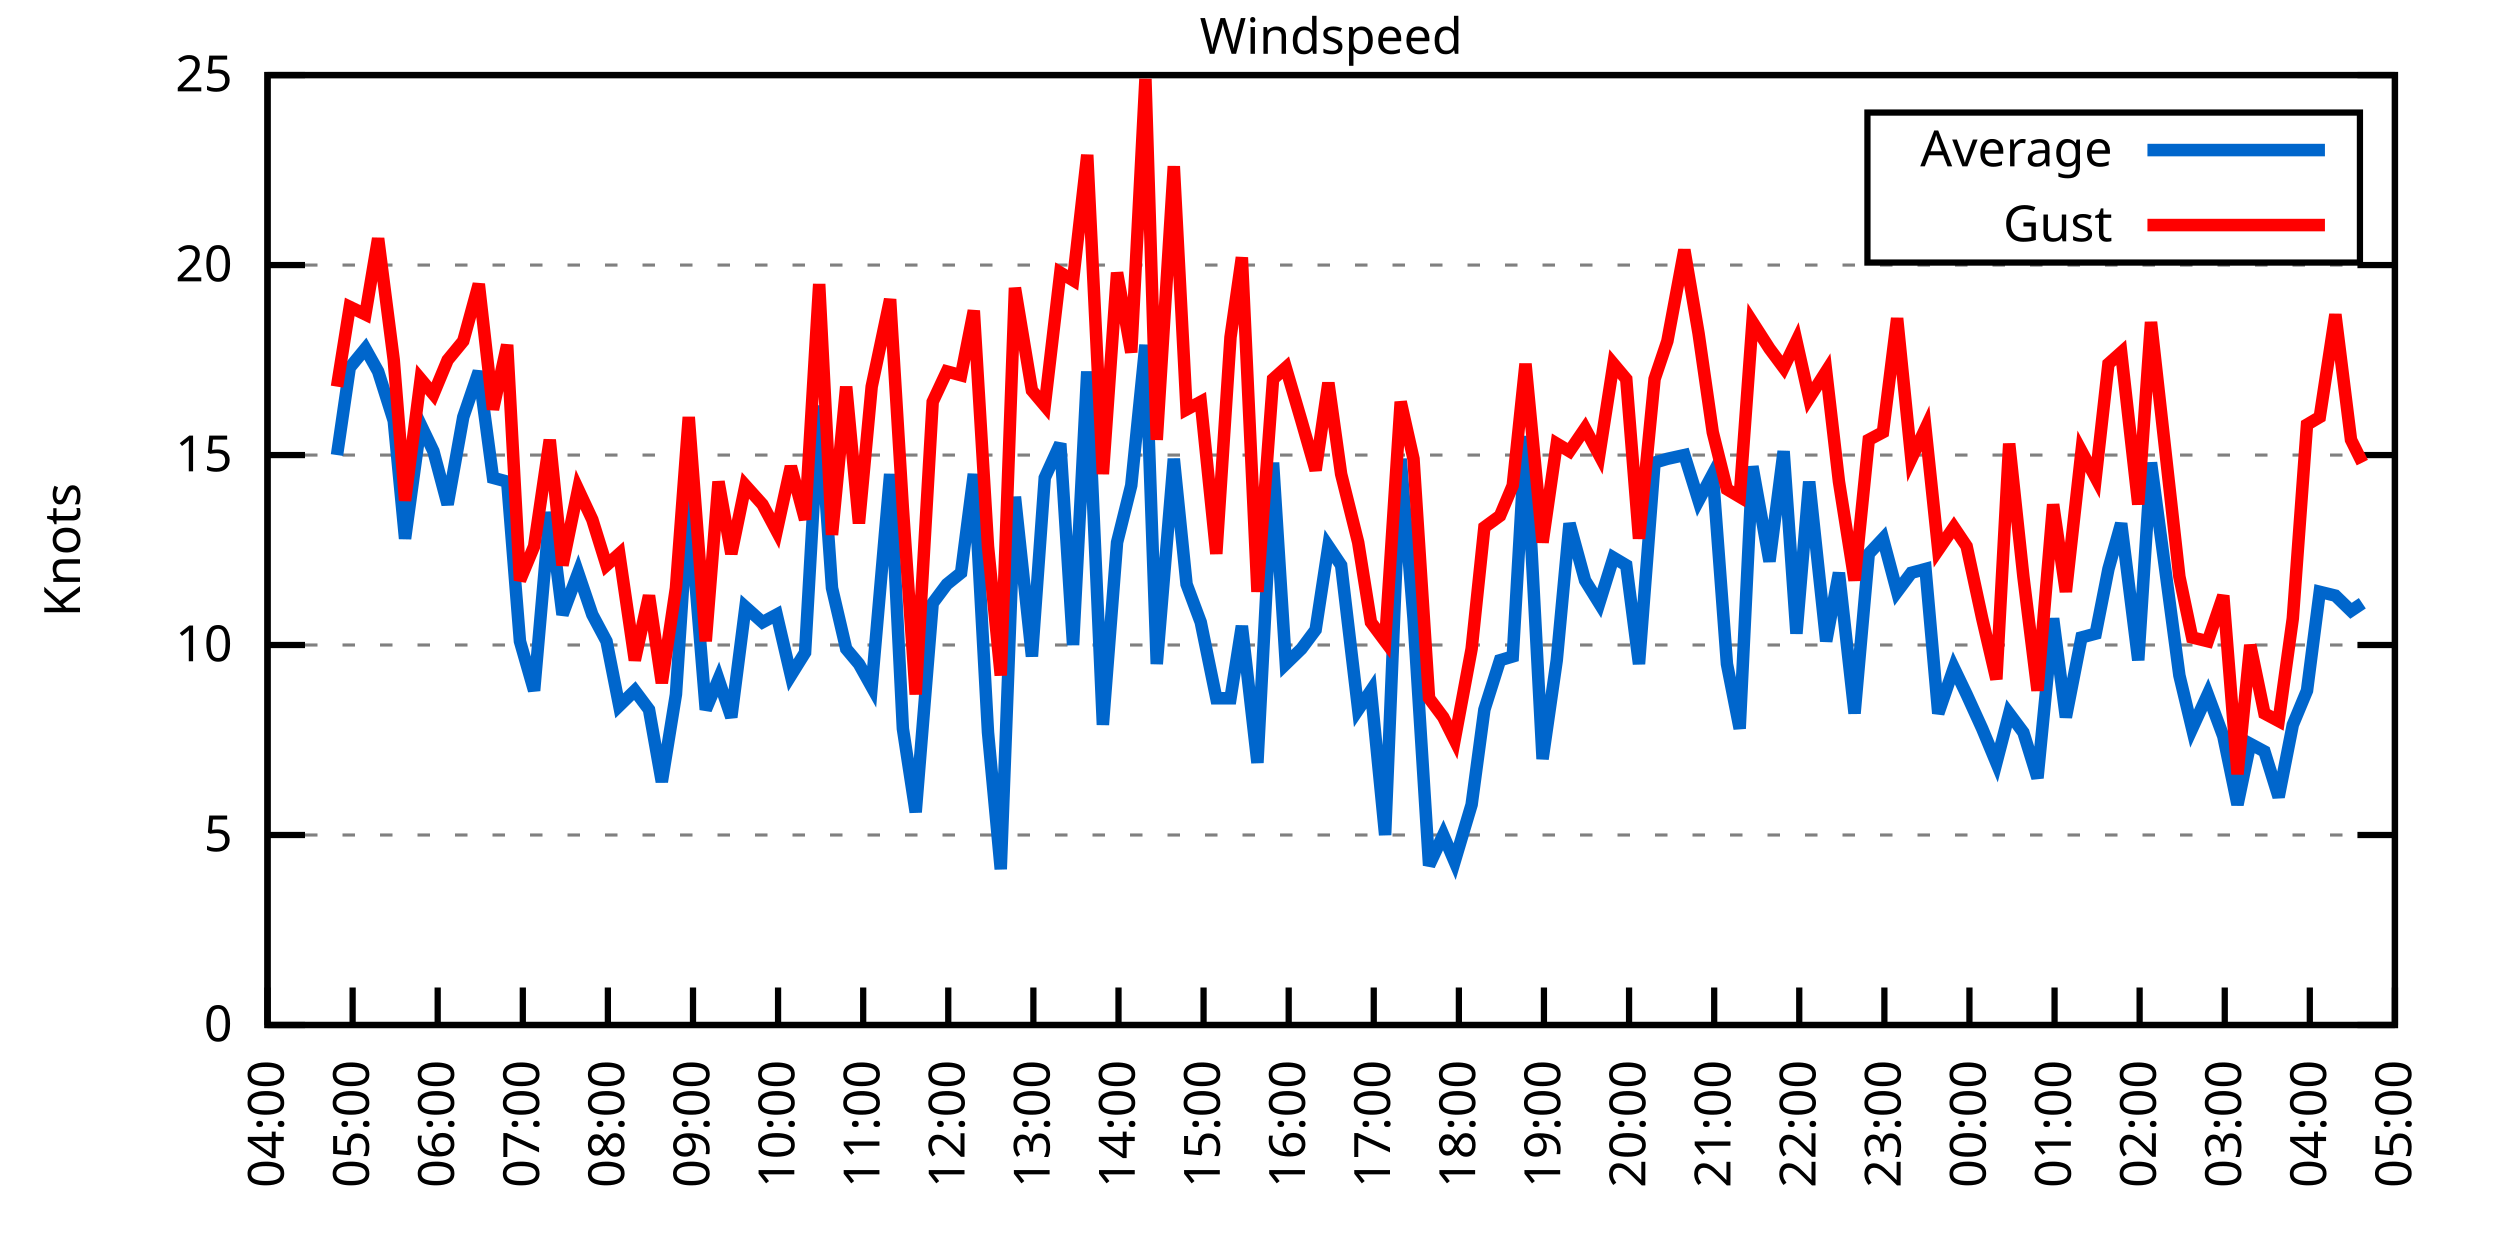
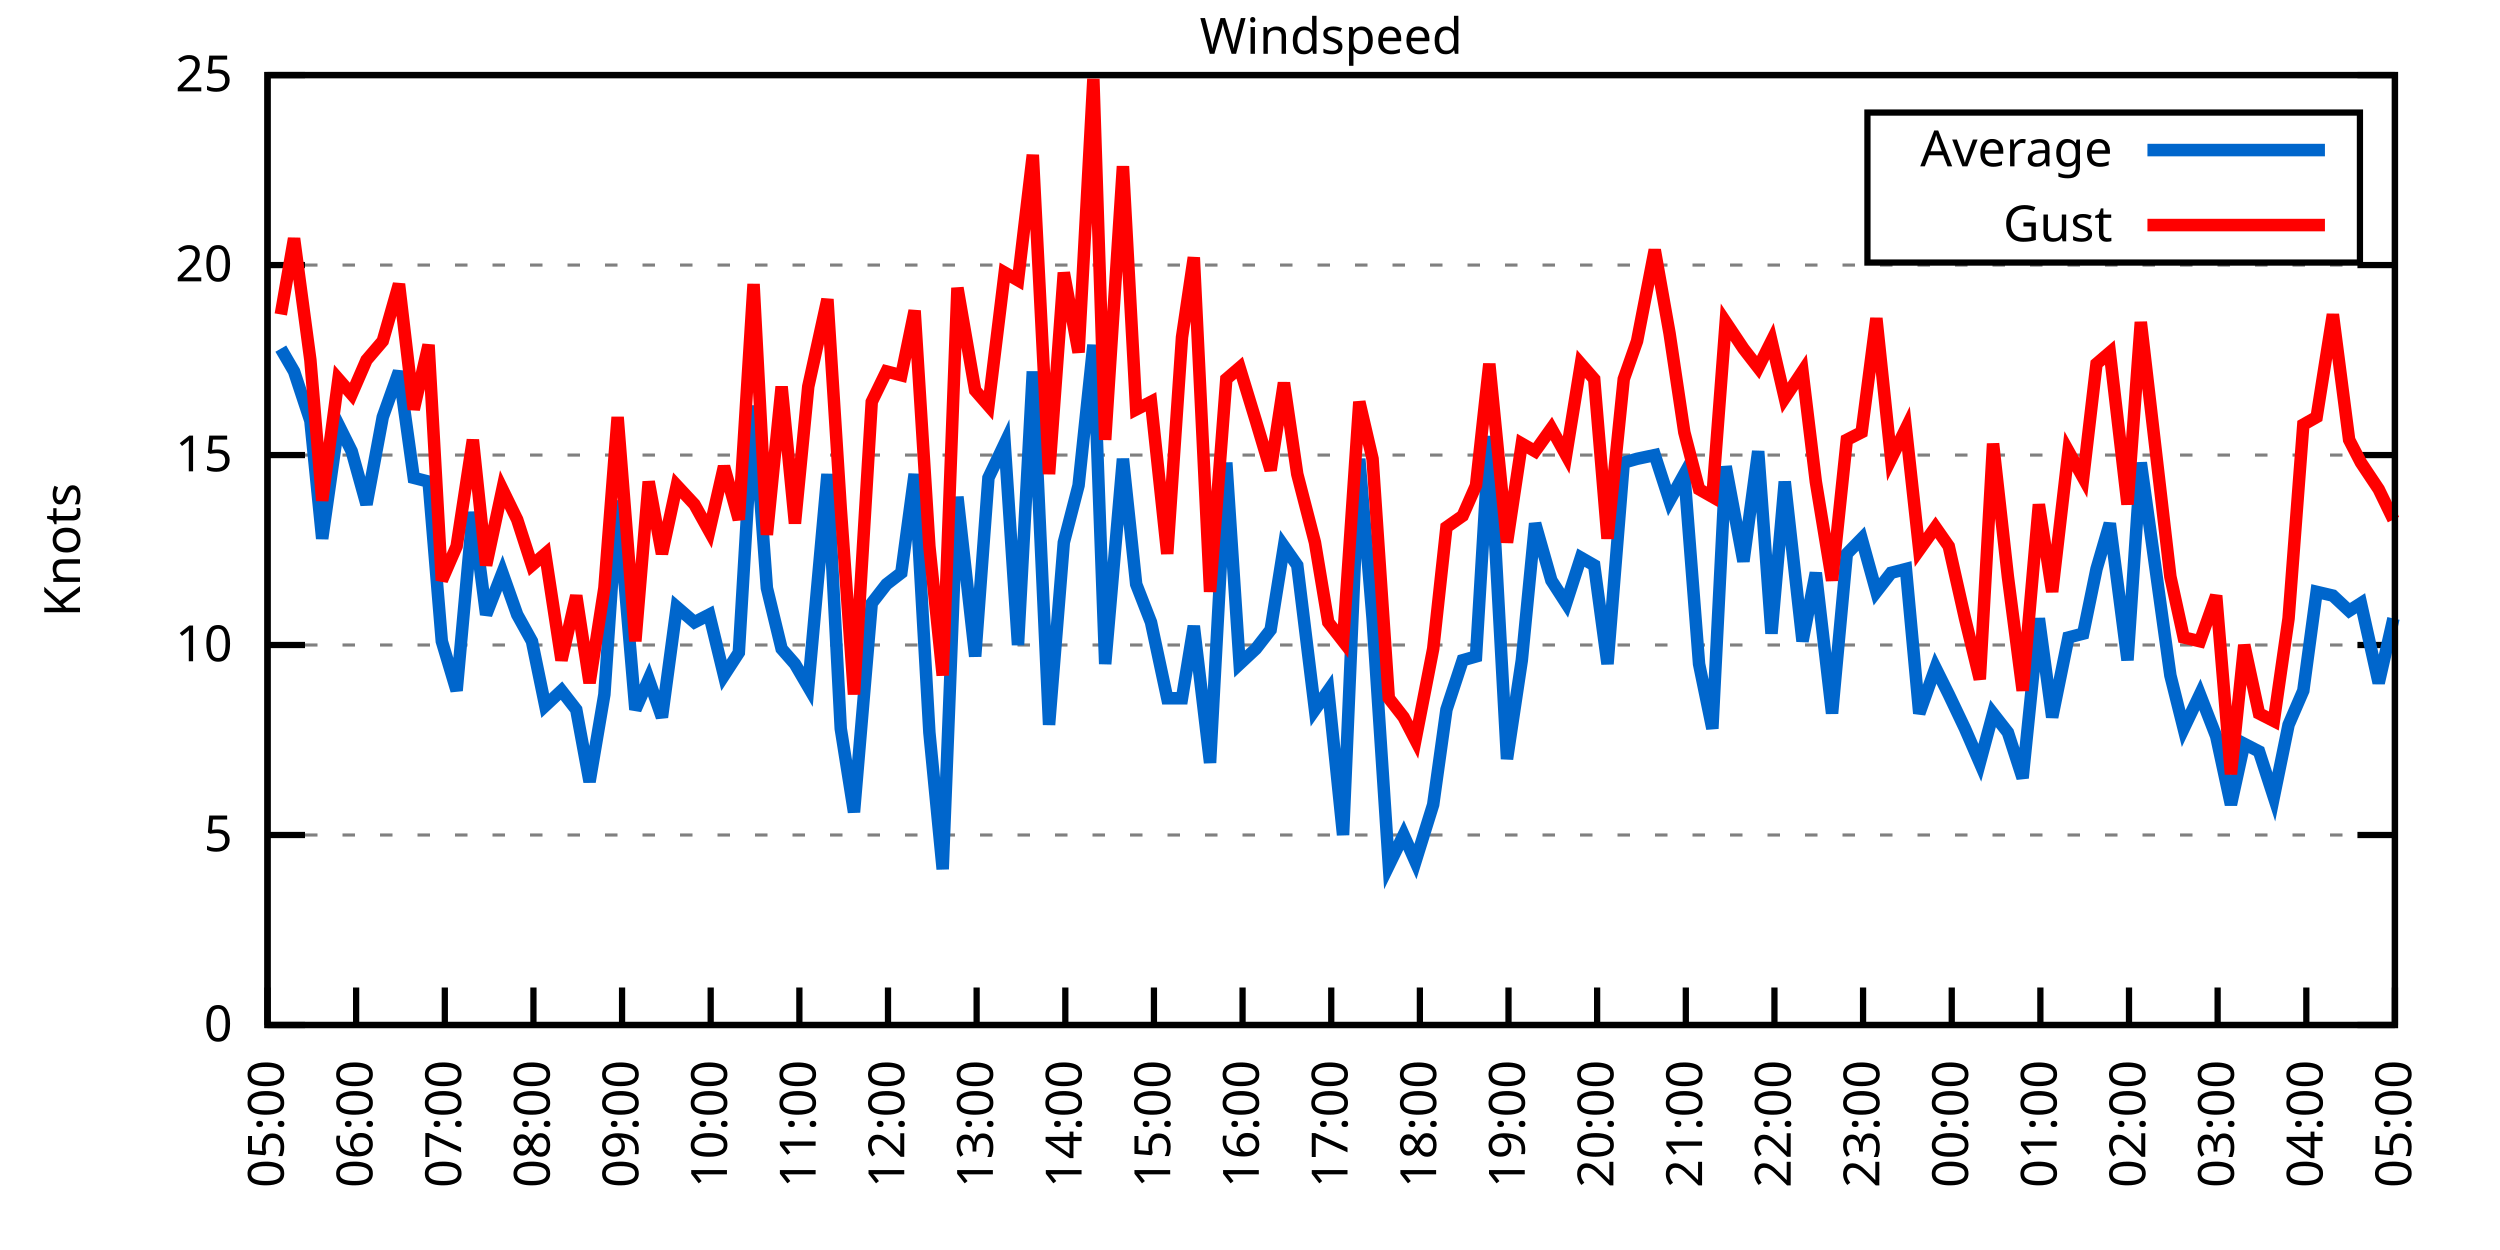
<svg xmlns="http://www.w3.org/2000/svg" xmlns:xlink="http://www.w3.org/1999/xlink" width="400" height="200" viewBox="0 0 400 200">
  <g id="gnuplot_canvas">
    <rect x="0" y="0" width="400" height="200" fill="none" />
    <defs>
      <circle id="gpDot" r="0.5" stroke-width="0.5" stroke="currentColor" />
      <path id="gpPt0" stroke-width="0.333" stroke="currentColor" d="M-1,0 h2 M0,-1 v2" />
      <path id="gpPt1" stroke-width="0.333" stroke="currentColor" d="M-1,-1 L1,1 M1,-1 L-1,1" />
      <path id="gpPt2" stroke-width="0.333" stroke="currentColor" d="M-1,0 L1,0 M0,-1 L0,1 M-1,-1 L1,1 M-1,1 L1,-1" />
      <rect id="gpPt3" stroke-width="0.333" stroke="currentColor" x="-1" y="-1" width="2" height="2" />
      <rect id="gpPt4" stroke-width="0.333" stroke="currentColor" fill="currentColor" x="-1" y="-1" width="2" height="2" />
      <circle id="gpPt5" stroke-width="0.333" stroke="currentColor" cx="0" cy="0" r="1" />
      <use xlink:href="#gpPt5" id="gpPt6" fill="currentColor" stroke="none" />
      <path id="gpPt7" stroke-width="0.333" stroke="currentColor" d="M0,-1.33 L-1.33,0.67 L1.33,0.67 z" />
      <use xlink:href="#gpPt7" id="gpPt8" fill="currentColor" stroke="none" />
      <use xlink:href="#gpPt7" id="gpPt9" stroke="currentColor" transform="rotate(180)" />
      <use xlink:href="#gpPt9" id="gpPt10" fill="currentColor" stroke="none" />
      <use xlink:href="#gpPt3" id="gpPt11" stroke="currentColor" transform="rotate(45)" />
      <use xlink:href="#gpPt11" id="gpPt12" fill="currentColor" stroke="none" />
      <path id="gpPt13" stroke-width="0.333" stroke="currentColor" d="M0,1.330 L1.265,0.411 L0.782,-1.067 L-0.782,-1.076 L-1.265,0.411 z" />
      <use xlink:href="#gpPt13" id="gpPt14" fill="currentColor" stroke="none" />
      <filter id="textbox" filterUnits="objectBoundingBox" x="0" y="0" height="1" width="1">
        <feFlood flood-color="white" flood-opacity="1" result="bgnd" />
        <feComposite in="SourceGraphic" in2="bgnd" operator="atop" />
      </filter>
      <filter id="greybox" filterUnits="objectBoundingBox" x="0" y="0" height="1" width="1">
        <feFlood flood-color="lightgrey" flood-opacity="1" result="grey" />
        <feComposite in="SourceGraphic" in2="grey" operator="atop" />
      </filter>
    </defs>
    <g fill="none" color="white" stroke="currentColor" stroke-width="1.00" stroke-linecap="butt" stroke-linejoin="miter">
</g>
    <g fill="none" color="black" stroke="currentColor" stroke-width="1.00" stroke-linecap="butt" stroke-linejoin="miter">
      <g stroke="none" shape-rendering="crispEdges">
        <polygon fill="rgb(255, 255, 255)" points="42.80,164.00 383.18,164.00 383.18,12.02 42.80,12.02 " />
      </g>
    </g>
    <g fill="none" color="black" stroke="currentColor" stroke-width="1.00" stroke-linecap="butt" stroke-linejoin="miter">
</g>
    <g fill="none" color="black" stroke="black" stroke-width="0.50" stroke-linecap="butt" stroke-linejoin="miter">
</g>
    <g fill="none" color="gray" stroke="currentColor" stroke-width="0.50" stroke-linecap="butt" stroke-linejoin="miter">
      <path stroke="gray" stroke-dasharray="2,4" class="gridline" d="M42.80,164.00 L383.19,164.00  " />
    </g>
    <g fill="none" color="gray" stroke="gray" stroke-width="1.00" stroke-linecap="butt" stroke-linejoin="miter">
</g>
    <g fill="none" color="black" stroke="currentColor" stroke-width="1.00" stroke-linecap="butt" stroke-linejoin="miter">
      <path stroke="black" d="M42.80,164.00 L48.80,164.00 M383.19,164.00 L377.19,164.00  " />
      <g transform="translate(37.20,166.60)" stroke="none" fill="black" font-family="Sans" font-size="8.00" text-anchor="end">
        <text>
          <tspan font-family="Sans"> 0</tspan>
        </text>
      </g>
    </g>
    <g fill="none" color="black" stroke="currentColor" stroke-width="1.00" stroke-linecap="butt" stroke-linejoin="miter">
</g>
    <g fill="none" color="black" stroke="black" stroke-width="0.50" stroke-linecap="butt" stroke-linejoin="miter">
</g>
    <g fill="none" color="gray" stroke="currentColor" stroke-width="0.50" stroke-linecap="butt" stroke-linejoin="miter">
      <path stroke="gray" stroke-dasharray="2,4" class="gridline" d="M42.80,133.60 L383.19,133.60  " />
    </g>
    <g fill="none" color="gray" stroke="gray" stroke-width="1.00" stroke-linecap="butt" stroke-linejoin="miter">
</g>
    <g fill="none" color="black" stroke="currentColor" stroke-width="1.00" stroke-linecap="butt" stroke-linejoin="miter">
      <path stroke="black" d="M42.80,133.60 L48.80,133.60 M383.19,133.60 L377.19,133.60  " />
      <g transform="translate(37.20,136.20)" stroke="none" fill="black" font-family="Sans" font-size="8.00" text-anchor="end">
        <text>
          <tspan font-family="Sans"> 5</tspan>
        </text>
      </g>
    </g>
    <g fill="none" color="black" stroke="currentColor" stroke-width="1.00" stroke-linecap="butt" stroke-linejoin="miter">
</g>
    <g fill="none" color="black" stroke="black" stroke-width="0.50" stroke-linecap="butt" stroke-linejoin="miter">
</g>
    <g fill="none" color="gray" stroke="currentColor" stroke-width="0.50" stroke-linecap="butt" stroke-linejoin="miter">
      <path stroke="gray" stroke-dasharray="2,4" class="gridline" d="M42.80,103.20 L383.19,103.20  " />
    </g>
    <g fill="none" color="gray" stroke="gray" stroke-width="1.00" stroke-linecap="butt" stroke-linejoin="miter">
</g>
    <g fill="none" color="black" stroke="currentColor" stroke-width="1.00" stroke-linecap="butt" stroke-linejoin="miter">
      <path stroke="black" d="M42.80,103.20 L48.80,103.20 M383.19,103.20 L377.19,103.20  " />
      <g transform="translate(37.20,105.80)" stroke="none" fill="black" font-family="Sans" font-size="8.00" text-anchor="end">
        <text>
          <tspan font-family="Sans"> 10</tspan>
        </text>
      </g>
    </g>
    <g fill="none" color="black" stroke="currentColor" stroke-width="1.00" stroke-linecap="butt" stroke-linejoin="miter">
</g>
    <g fill="none" color="black" stroke="black" stroke-width="0.50" stroke-linecap="butt" stroke-linejoin="miter">
</g>
    <g fill="none" color="gray" stroke="currentColor" stroke-width="0.50" stroke-linecap="butt" stroke-linejoin="miter">
      <path stroke="gray" stroke-dasharray="2,4" class="gridline" d="M42.80,72.81 L383.19,72.81  " />
    </g>
    <g fill="none" color="gray" stroke="gray" stroke-width="1.00" stroke-linecap="butt" stroke-linejoin="miter">
</g>
    <g fill="none" color="black" stroke="currentColor" stroke-width="1.00" stroke-linecap="butt" stroke-linejoin="miter">
      <path stroke="black" d="M42.80,72.81 L48.80,72.81 M383.19,72.81 L377.19,72.81  " />
      <g transform="translate(37.20,75.41)" stroke="none" fill="black" font-family="Sans" font-size="8.00" text-anchor="end">
        <text>
          <tspan font-family="Sans"> 15</tspan>
        </text>
      </g>
    </g>
    <g fill="none" color="black" stroke="currentColor" stroke-width="1.00" stroke-linecap="butt" stroke-linejoin="miter">
</g>
    <g fill="none" color="black" stroke="black" stroke-width="0.50" stroke-linecap="butt" stroke-linejoin="miter">
</g>
    <g fill="none" color="gray" stroke="currentColor" stroke-width="0.50" stroke-linecap="butt" stroke-linejoin="miter">
      <path stroke="gray" stroke-dasharray="2,4" class="gridline" d="M42.80,42.41 L383.19,42.41  " />
    </g>
    <g fill="none" color="gray" stroke="gray" stroke-width="1.00" stroke-linecap="butt" stroke-linejoin="miter">
</g>
    <g fill="none" color="black" stroke="currentColor" stroke-width="1.00" stroke-linecap="butt" stroke-linejoin="miter">
      <path stroke="black" d="M42.80,42.41 L48.80,42.41 M383.19,42.41 L377.19,42.41  " />
      <g transform="translate(37.20,45.01)" stroke="none" fill="black" font-family="Sans" font-size="8.00" text-anchor="end">
        <text>
          <tspan font-family="Sans"> 20</tspan>
        </text>
      </g>
    </g>
    <g fill="none" color="black" stroke="currentColor" stroke-width="1.00" stroke-linecap="butt" stroke-linejoin="miter">
</g>
    <g fill="none" color="black" stroke="black" stroke-width="0.50" stroke-linecap="butt" stroke-linejoin="miter">
</g>
    <g fill="none" color="gray" stroke="currentColor" stroke-width="0.50" stroke-linecap="butt" stroke-linejoin="miter">
      <path stroke="gray" stroke-dasharray="2,4" class="gridline" d="M42.80,12.01 L383.19,12.01  " />
    </g>
    <g fill="none" color="gray" stroke="gray" stroke-width="1.00" stroke-linecap="butt" stroke-linejoin="miter">
</g>
    <g fill="none" color="black" stroke="currentColor" stroke-width="1.00" stroke-linecap="butt" stroke-linejoin="miter">
      <path stroke="black" d="M42.80,12.01 L48.80,12.01 M383.19,12.01 L377.19,12.01  " />
      <g transform="translate(37.20,14.61)" stroke="none" fill="black" font-family="Sans" font-size="8.00" text-anchor="end">
        <text>
          <tspan font-family="Sans"> 25</tspan>
        </text>
      </g>
    </g>
    <g fill="none" color="black" stroke="currentColor" stroke-width="1.00" stroke-linecap="butt" stroke-linejoin="miter">
      <path stroke="black" d="M42.80,164.00 L42.80,158.00  " />
      <g transform="translate(45.40,169.60) rotate(270.00)" stroke="none" fill="black" font-family="Sans" font-size="8.00" text-anchor="end">
        <text>
-           <tspan font-family="Sans">04:00</tspan>
-         </text>
-       </g>
-     </g>
-     <g fill="none" color="black" stroke="currentColor" stroke-width="1.00" stroke-linecap="butt" stroke-linejoin="miter">
-       <path stroke="black" d="M56.42,164.00 L56.42,158.00  " />
-       <g transform="translate(59.02,169.60) rotate(270.00)" stroke="none" fill="black" font-family="Sans" font-size="8.00" text-anchor="end">
-         <text>
          <tspan font-family="Sans">05:00</tspan>
        </text>
      </g>
    </g>
    <g fill="none" color="black" stroke="currentColor" stroke-width="1.00" stroke-linecap="butt" stroke-linejoin="miter">
-       <path stroke="black" d="M70.03,164.00 L70.03,158.00  " />
-       <g transform="translate(72.63,169.60) rotate(270.00)" stroke="none" fill="black" font-family="Sans" font-size="8.00" text-anchor="end">
+       <path stroke="black" d="M56.98,164.00 L56.98,158.00  " />
+       <g transform="translate(59.58,169.60) rotate(270.00)" stroke="none" fill="black" font-family="Sans" font-size="8.00" text-anchor="end">
        <text>
          <tspan font-family="Sans">06:00</tspan>
        </text>
      </g>
    </g>
    <g fill="none" color="black" stroke="currentColor" stroke-width="1.00" stroke-linecap="butt" stroke-linejoin="miter">
-       <path stroke="black" d="M83.65,164.00 L83.65,158.00  " />
-       <g transform="translate(86.25,169.60) rotate(270.00)" stroke="none" fill="black" font-family="Sans" font-size="8.00" text-anchor="end">
+       <path stroke="black" d="M71.17,164.00 L71.17,158.00  " />
+       <g transform="translate(73.77,169.60) rotate(270.00)" stroke="none" fill="black" font-family="Sans" font-size="8.00" text-anchor="end">
        <text>
          <tspan font-family="Sans">07:00</tspan>
        </text>
      </g>
    </g>
    <g fill="none" color="black" stroke="currentColor" stroke-width="1.00" stroke-linecap="butt" stroke-linejoin="miter">
-       <path stroke="black" d="M97.26,164.00 L97.26,158.00  " />
-       <g transform="translate(99.86,169.60) rotate(270.00)" stroke="none" fill="black" font-family="Sans" font-size="8.00" text-anchor="end">
+       <path stroke="black" d="M85.35,164.00 L85.35,158.00  " />
+       <g transform="translate(87.95,169.60) rotate(270.00)" stroke="none" fill="black" font-family="Sans" font-size="8.00" text-anchor="end">
        <text>
          <tspan font-family="Sans">08:00</tspan>
        </text>
      </g>
    </g>
    <g fill="none" color="black" stroke="currentColor" stroke-width="1.00" stroke-linecap="butt" stroke-linejoin="miter">
-       <path stroke="black" d="M110.88,164.00 L110.88,158.00  " />
-       <g transform="translate(113.48,169.60) rotate(270.00)" stroke="none" fill="black" font-family="Sans" font-size="8.00" text-anchor="end">
+       <path stroke="black" d="M99.53,164.00 L99.53,158.00  " />
+       <g transform="translate(102.13,169.60) rotate(270.00)" stroke="none" fill="black" font-family="Sans" font-size="8.00" text-anchor="end">
        <text>
          <tspan font-family="Sans">09:00</tspan>
        </text>
      </g>
    </g>
    <g fill="none" color="black" stroke="currentColor" stroke-width="1.00" stroke-linecap="butt" stroke-linejoin="miter">
-       <path stroke="black" d="M124.49,164.00 L124.49,158.00  " />
-       <g transform="translate(127.09,169.60) rotate(270.00)" stroke="none" fill="black" font-family="Sans" font-size="8.00" text-anchor="end">
+       <path stroke="black" d="M113.71,164.00 L113.71,158.00  " />
+       <g transform="translate(116.31,169.60) rotate(270.00)" stroke="none" fill="black" font-family="Sans" font-size="8.00" text-anchor="end">
        <text>
          <tspan font-family="Sans">10:00</tspan>
        </text>
      </g>
    </g>
    <g fill="none" color="black" stroke="currentColor" stroke-width="1.00" stroke-linecap="butt" stroke-linejoin="miter">
-       <path stroke="black" d="M138.11,164.00 L138.11,158.00  " />
-       <g transform="translate(140.71,169.60) rotate(270.00)" stroke="none" fill="black" font-family="Sans" font-size="8.00" text-anchor="end">
+       <path stroke="black" d="M127.90,164.00 L127.90,158.00  " />
+       <g transform="translate(130.50,169.60) rotate(270.00)" stroke="none" fill="black" font-family="Sans" font-size="8.00" text-anchor="end">
        <text>
          <tspan font-family="Sans">11:00</tspan>
        </text>
      </g>
    </g>
    <g fill="none" color="black" stroke="currentColor" stroke-width="1.00" stroke-linecap="butt" stroke-linejoin="miter">
-       <path stroke="black" d="M151.72,164.00 L151.72,158.00  " />
-       <g transform="translate(154.32,169.60) rotate(270.00)" stroke="none" fill="black" font-family="Sans" font-size="8.00" text-anchor="end">
+       <path stroke="black" d="M142.08,164.00 L142.08,158.00  " />
+       <g transform="translate(144.68,169.60) rotate(270.00)" stroke="none" fill="black" font-family="Sans" font-size="8.00" text-anchor="end">
        <text>
          <tspan font-family="Sans">12:00</tspan>
        </text>
      </g>
    </g>
    <g fill="none" color="black" stroke="currentColor" stroke-width="1.00" stroke-linecap="butt" stroke-linejoin="miter">
-       <path stroke="black" d="M165.34,164.00 L165.34,158.00  " />
-       <g transform="translate(167.94,169.60) rotate(270.00)" stroke="none" fill="black" font-family="Sans" font-size="8.00" text-anchor="end">
+       <path stroke="black" d="M156.26,164.00 L156.26,158.00  " />
+       <g transform="translate(158.86,169.60) rotate(270.00)" stroke="none" fill="black" font-family="Sans" font-size="8.00" text-anchor="end">
        <text>
          <tspan font-family="Sans">13:00</tspan>
        </text>
      </g>
    </g>
    <g fill="none" color="black" stroke="currentColor" stroke-width="1.00" stroke-linecap="butt" stroke-linejoin="miter">
-       <path stroke="black" d="M178.96,164.00 L178.96,158.00  " />
-       <g transform="translate(181.56,169.60) rotate(270.00)" stroke="none" fill="black" font-family="Sans" font-size="8.00" text-anchor="end">
+       <path stroke="black" d="M170.45,164.00 L170.45,158.00  " />
+       <g transform="translate(173.05,169.60) rotate(270.00)" stroke="none" fill="black" font-family="Sans" font-size="8.00" text-anchor="end">
        <text>
          <tspan font-family="Sans">14:00</tspan>
        </text>
      </g>
    </g>
    <g fill="none" color="black" stroke="currentColor" stroke-width="1.00" stroke-linecap="butt" stroke-linejoin="miter">
-       <path stroke="black" d="M192.57,164.00 L192.57,158.00  " />
-       <g transform="translate(195.17,169.60) rotate(270.00)" stroke="none" fill="black" font-family="Sans" font-size="8.00" text-anchor="end">
+       <path stroke="black" d="M184.63,164.00 L184.63,158.00  " />
+       <g transform="translate(187.23,169.60) rotate(270.00)" stroke="none" fill="black" font-family="Sans" font-size="8.00" text-anchor="end">
        <text>
          <tspan font-family="Sans">15:00</tspan>
        </text>
      </g>
    </g>
    <g fill="none" color="black" stroke="currentColor" stroke-width="1.00" stroke-linecap="butt" stroke-linejoin="miter">
-       <path stroke="black" d="M206.19,164.00 L206.19,158.00  " />
-       <g transform="translate(208.79,169.60) rotate(270.00)" stroke="none" fill="black" font-family="Sans" font-size="8.00" text-anchor="end">
+       <path stroke="black" d="M198.81,164.00 L198.81,158.00  " />
+       <g transform="translate(201.41,169.60) rotate(270.00)" stroke="none" fill="black" font-family="Sans" font-size="8.00" text-anchor="end">
        <text>
          <tspan font-family="Sans">16:00</tspan>
        </text>
      </g>
    </g>
    <g fill="none" color="black" stroke="currentColor" stroke-width="1.00" stroke-linecap="butt" stroke-linejoin="miter">
-       <path stroke="black" d="M219.80,164.00 L219.80,158.00  " />
-       <g transform="translate(222.40,169.60) rotate(270.00)" stroke="none" fill="black" font-family="Sans" font-size="8.00" text-anchor="end">
+       <path stroke="black" d="M213.00,164.00 L213.00,158.00  " />
+       <g transform="translate(215.60,169.60) rotate(270.00)" stroke="none" fill="black" font-family="Sans" font-size="8.00" text-anchor="end">
        <text>
          <tspan font-family="Sans">17:00</tspan>
        </text>
      </g>
    </g>
    <g fill="none" color="black" stroke="currentColor" stroke-width="1.00" stroke-linecap="butt" stroke-linejoin="miter">
-       <path stroke="black" d="M233.42,164.00 L233.42,158.00  " />
-       <g transform="translate(236.02,169.60) rotate(270.00)" stroke="none" fill="black" font-family="Sans" font-size="8.00" text-anchor="end">
+       <path stroke="black" d="M227.18,164.00 L227.18,158.00  " />
+       <g transform="translate(229.78,169.60) rotate(270.00)" stroke="none" fill="black" font-family="Sans" font-size="8.00" text-anchor="end">
        <text>
          <tspan font-family="Sans">18:00</tspan>
        </text>
      </g>
    </g>
    <g fill="none" color="black" stroke="currentColor" stroke-width="1.00" stroke-linecap="butt" stroke-linejoin="miter">
-       <path stroke="black" d="M247.03,164.00 L247.03,158.00  " />
-       <g transform="translate(249.63,169.60) rotate(270.00)" stroke="none" fill="black" font-family="Sans" font-size="8.00" text-anchor="end">
+       <path stroke="black" d="M241.36,164.00 L241.36,158.00  " />
+       <g transform="translate(243.96,169.60) rotate(270.00)" stroke="none" fill="black" font-family="Sans" font-size="8.00" text-anchor="end">
        <text>
          <tspan font-family="Sans">19:00</tspan>
        </text>
      </g>
    </g>
    <g fill="none" color="black" stroke="currentColor" stroke-width="1.00" stroke-linecap="butt" stroke-linejoin="miter">
-       <path stroke="black" d="M260.65,164.00 L260.65,158.00  " />
-       <g transform="translate(263.25,169.60) rotate(270.00)" stroke="none" fill="black" font-family="Sans" font-size="8.00" text-anchor="end">
+       <path stroke="black" d="M255.54,164.00 L255.54,158.00  " />
+       <g transform="translate(258.14,169.60) rotate(270.00)" stroke="none" fill="black" font-family="Sans" font-size="8.00" text-anchor="end">
        <text>
          <tspan font-family="Sans">20:00</tspan>
        </text>
      </g>
    </g>
    <g fill="none" color="black" stroke="currentColor" stroke-width="1.00" stroke-linecap="butt" stroke-linejoin="miter">
-       <path stroke="black" d="M274.27,164.00 L274.27,158.00  " />
-       <g transform="translate(276.87,169.60) rotate(270.00)" stroke="none" fill="black" font-family="Sans" font-size="8.00" text-anchor="end">
+       <path stroke="black" d="M269.73,164.00 L269.73,158.00  " />
+       <g transform="translate(272.33,169.60) rotate(270.00)" stroke="none" fill="black" font-family="Sans" font-size="8.00" text-anchor="end">
        <text>
          <tspan font-family="Sans">21:00</tspan>
        </text>
      </g>
    </g>
    <g fill="none" color="black" stroke="currentColor" stroke-width="1.00" stroke-linecap="butt" stroke-linejoin="miter">
-       <path stroke="black" d="M287.88,164.00 L287.88,158.00  " />
-       <g transform="translate(290.48,169.60) rotate(270.00)" stroke="none" fill="black" font-family="Sans" font-size="8.00" text-anchor="end">
+       <path stroke="black" d="M283.91,164.00 L283.91,158.00  " />
+       <g transform="translate(286.51,169.60) rotate(270.00)" stroke="none" fill="black" font-family="Sans" font-size="8.00" text-anchor="end">
        <text>
          <tspan font-family="Sans">22:00</tspan>
        </text>
      </g>
    </g>
    <g fill="none" color="black" stroke="currentColor" stroke-width="1.00" stroke-linecap="butt" stroke-linejoin="miter">
-       <path stroke="black" d="M301.50,164.00 L301.50,158.00  " />
-       <g transform="translate(304.10,169.60) rotate(270.00)" stroke="none" fill="black" font-family="Sans" font-size="8.00" text-anchor="end">
+       <path stroke="black" d="M298.09,164.00 L298.09,158.00  " />
+       <g transform="translate(300.69,169.60) rotate(270.00)" stroke="none" fill="black" font-family="Sans" font-size="8.00" text-anchor="end">
        <text>
          <tspan font-family="Sans">23:00</tspan>
        </text>
      </g>
    </g>
    <g fill="none" color="black" stroke="currentColor" stroke-width="1.00" stroke-linecap="butt" stroke-linejoin="miter">
-       <path stroke="black" d="M315.11,164.00 L315.11,158.00  " />
-       <g transform="translate(317.71,169.60) rotate(270.00)" stroke="none" fill="black" font-family="Sans" font-size="8.00" text-anchor="end">
+       <path stroke="black" d="M312.28,164.00 L312.28,158.00  " />
+       <g transform="translate(314.88,169.60) rotate(270.00)" stroke="none" fill="black" font-family="Sans" font-size="8.00" text-anchor="end">
        <text>
          <tspan font-family="Sans">00:00</tspan>
        </text>
      </g>
    </g>
    <g fill="none" color="black" stroke="currentColor" stroke-width="1.00" stroke-linecap="butt" stroke-linejoin="miter">
-       <path stroke="black" d="M328.73,164.00 L328.73,158.00  " />
-       <g transform="translate(331.33,169.60) rotate(270.00)" stroke="none" fill="black" font-family="Sans" font-size="8.00" text-anchor="end">
+       <path stroke="black" d="M326.46,164.00 L326.46,158.00  " />
+       <g transform="translate(329.06,169.60) rotate(270.00)" stroke="none" fill="black" font-family="Sans" font-size="8.00" text-anchor="end">
        <text>
          <tspan font-family="Sans">01:00</tspan>
        </text>
      </g>
    </g>
    <g fill="none" color="black" stroke="currentColor" stroke-width="1.00" stroke-linecap="butt" stroke-linejoin="miter">
-       <path stroke="black" d="M342.34,164.00 L342.34,158.00  " />
-       <g transform="translate(344.94,169.60) rotate(270.00)" stroke="none" fill="black" font-family="Sans" font-size="8.00" text-anchor="end">
+       <path stroke="black" d="M340.64,164.00 L340.64,158.00  " />
+       <g transform="translate(343.24,169.60) rotate(270.00)" stroke="none" fill="black" font-family="Sans" font-size="8.00" text-anchor="end">
        <text>
          <tspan font-family="Sans">02:00</tspan>
        </text>
      </g>
    </g>
    <g fill="none" color="black" stroke="currentColor" stroke-width="1.00" stroke-linecap="butt" stroke-linejoin="miter">
-       <path stroke="black" d="M355.96,164.00 L355.96,158.00  " />
-       <g transform="translate(358.56,169.60) rotate(270.00)" stroke="none" fill="black" font-family="Sans" font-size="8.00" text-anchor="end">
+       <path stroke="black" d="M354.82,164.00 L354.82,158.00  " />
+       <g transform="translate(357.42,169.60) rotate(270.00)" stroke="none" fill="black" font-family="Sans" font-size="8.00" text-anchor="end">
        <text>
          <tspan font-family="Sans">03:00</tspan>
        </text>
      </g>
    </g>
    <g fill="none" color="black" stroke="currentColor" stroke-width="1.00" stroke-linecap="butt" stroke-linejoin="miter">
-       <path stroke="black" d="M369.57,164.00 L369.57,158.00  " />
-       <g transform="translate(372.17,169.60) rotate(270.00)" stroke="none" fill="black" font-family="Sans" font-size="8.00" text-anchor="end">
+       <path stroke="black" d="M369.01,164.00 L369.01,158.00  " />
+       <g transform="translate(371.61,169.60) rotate(270.00)" stroke="none" fill="black" font-family="Sans" font-size="8.00" text-anchor="end">
        <text>
          <tspan font-family="Sans">04:00</tspan>
        </text>
      </g>
    </g>
    <g fill="none" color="black" stroke="currentColor" stroke-width="1.00" stroke-linecap="butt" stroke-linejoin="miter">
      <path stroke="black" d="M383.19,164.00 L383.19,158.00  " />
      <g transform="translate(385.79,169.60) rotate(270.00)" stroke="none" fill="black" font-family="Sans" font-size="8.00" text-anchor="end">
        <text>
          <tspan font-family="Sans">05:00</tspan>
        </text>
      </g>
    </g>
    <g fill="none" color="black" stroke="currentColor" stroke-width="1.00" stroke-linecap="butt" stroke-linejoin="miter">
</g>
    <g fill="none" color="black" stroke="currentColor" stroke-width="1.00" stroke-linecap="butt" stroke-linejoin="miter">
      <path stroke="black" d="M42.80,12.01 L42.80,164.00 L383.19,164.00 L383.19,12.01 L42.80,12.01 Z  " />
    </g>
    <g fill="none" color="black" stroke="currentColor" stroke-width="1.00" stroke-linecap="butt" stroke-linejoin="miter">
</g>
    <g fill="none" color="black" stroke="currentColor" stroke-width="1.00" stroke-linecap="butt" stroke-linejoin="miter">
      <path stroke="black" d="M298.79,42.01 L298.79,18.01 L377.59,18.01 L377.59,42.01 L298.79,42.01 Z  " />
    </g>
    <g id="Windspeed_plot_1">
      <g fill="none" color="white" stroke="black" stroke-width="2.00" stroke-linecap="butt" stroke-linejoin="miter">
</g>
      <g fill="none" color="black" stroke="currentColor" stroke-width="2.00" stroke-linecap="butt" stroke-linejoin="miter">
        <g transform="translate(337.99,26.61)" stroke="none" fill="black" font-family="Sans" font-size="8.00" text-anchor="end">
          <text>
            <tspan font-family="Sans">Average</tspan>
          </text>
        </g>
      </g>
      <g fill="none" color="black" stroke="currentColor" stroke-width="2.00" stroke-linecap="butt" stroke-linejoin="miter">
-         <path stroke="rgb(  0, 102, 204)" d="M343.59,24.01 L371.99,24.01 M53.92,72.81 L55.96,58.82 L58.46,55.78 L60.50,59.43 L63.00,67.33 L64.81,86.18   L67.31,67.94 L69.35,72.20 L71.62,80.71 L74.12,66.73 L76.61,59.43 L78.88,76.45 L81.15,77.06 L83.19,102.60   L85.46,110.50 L87.96,81.93 L90.00,98.34 L92.50,91.65 L94.77,98.34 L97.04,102.60 L99.08,112.93 L101.57,110.50   L103.84,113.54 L105.89,125.09 L108.15,111.11 L110.20,80.10 L112.92,113.54 L114.96,108.68 L117.01,114.76 L119.27,97.12   L122.00,99.56 L124.27,98.34 L126.54,108.07 L128.81,104.42 L131.07,64.90 L133.12,94.08 L135.39,103.81 L137.43,106.24   L139.47,109.89 L142.42,75.85 L144.46,116.58 L146.51,129.95 L149.23,96.52 L151.50,93.48 L153.77,91.65 L155.81,75.85   L158.08,117.19 L160.12,139.07 L162.39,79.49 L165.11,105.03 L167.16,76.45 L169.65,70.98 L171.69,103.20 L173.96,59.43   L176.46,115.97 L178.73,86.79 L181.00,77.67 L183.27,55.18 L185.08,106.24 L187.81,73.41 L189.85,93.48 L192.12,99.56   L194.61,111.72 L196.88,111.72 L198.70,100.16 L201.19,122.05 L203.69,74.02 L205.73,106.24 L208.23,103.81 L210.50,100.77   L212.54,87.40 L214.58,90.44 L217.31,113.54 L219.35,110.50 L221.62,133.60 L224.11,73.41 L226.16,98.95 L228.65,138.47   L230.92,133.60 L232.74,137.86 L235.46,128.74 L237.50,113.54 L240.00,105.64 L242.04,105.03 L244.08,69.77 L246.81,121.44   L249.08,105.64 L251.12,83.75 L253.61,92.87 L255.88,96.52 L258.15,89.22 L260.20,90.44 L262.24,106.24 L264.73,74.02   L266.78,73.41 L269.50,72.81 L271.77,80.10 L274.04,75.85 L276.31,106.24 L278.35,116.58 L280.39,74.63 L283.12,89.83   L285.38,72.20 L287.43,101.38 L289.47,77.06 L292.19,102.60 L294.23,91.65 L296.73,114.15 L299.00,88.61 L301.27,86.18   L303.54,94.69 L305.81,91.65 L308.08,91.04 L310.12,114.15 L312.62,106.85 L314.66,111.11 L317.15,116.58 L319.42,122.05   L321.47,114.15 L323.74,117.19 L326.00,124.48 L328.50,98.95 L330.54,114.76 L333.04,101.99 L335.31,101.38 L337.35,91.04   L339.39,83.75 L342.12,105.64 L344.16,74.02 L348.70,108.07 L350.74,116.58 L353.24,111.11 L355.73,117.80 L358.00,128.74   L360.04,119.01 L362.31,120.23 L364.58,127.52 L366.85,115.97 L369.12,110.50 L371.16,94.69 L373.66,95.30 L376.16,97.73   L377.97,96.52  " />
+         <path stroke="rgb(  0, 102, 204)" d="M343.59,24.01 L371.99,24.01 M44.93,55.78 L47.05,59.43 L49.66,67.33 L51.55,86.18 L54.15,67.94 L56.27,72.20   L58.64,80.71 L61.24,66.73 L63.84,59.43 L66.20,76.45 L68.57,77.06 L70.69,102.60 L73.06,110.50 L75.66,81.93   L77.78,98.34 L80.38,91.65 L82.75,98.34 L85.11,102.60 L87.24,112.93 L89.84,110.50 L92.20,113.54 L94.33,125.09   L96.70,111.11 L98.82,80.10 L101.66,113.54 L103.79,108.68 L105.91,114.76 L108.28,97.12 L111.11,99.56 L113.48,98.34   L115.84,108.07 L118.21,104.42 L120.57,64.90 L122.70,94.08 L125.06,103.81 L127.19,106.24 L129.32,109.89 L132.39,75.85   L134.52,116.58 L136.64,129.95 L139.48,96.52 L141.84,93.48 L144.21,91.65 L146.34,75.85 L148.70,117.19 L150.83,139.07   L153.19,79.49 L156.03,105.03 L158.15,76.45 L160.75,70.98 L162.88,103.20 L165.25,59.43 L167.85,115.97 L170.21,86.79   L172.57,77.67 L174.94,55.18 L176.83,106.24 L179.67,73.41 L181.79,93.48 L184.16,99.56 L186.76,111.72 L189.12,111.72   L191.01,100.16 L193.61,122.05 L196.21,74.02 L198.34,106.24 L200.94,103.81 L203.30,100.77 L205.43,87.40 L207.56,90.44   L210.39,113.54 L212.52,110.50 L214.89,133.60 L217.49,73.41 L219.61,98.95 L222.21,138.47 L224.58,133.60 L226.47,137.86   L229.31,128.74 L231.43,113.54 L234.03,105.64 L236.16,105.03 L238.29,69.77 L241.12,121.44 L243.49,105.64 L245.62,83.75   L248.22,92.87 L250.58,96.52 L252.94,89.22 L255.07,90.44 L257.20,106.24 L259.80,74.02 L261.93,73.41 L264.76,72.81   L267.13,80.10 L269.49,75.85 L271.85,106.24 L273.98,116.58 L276.11,74.63 L278.95,89.83 L281.31,72.20 L283.44,101.38   L285.56,77.06 L288.40,102.60 L290.53,91.65 L293.13,114.15 L295.49,88.61 L297.86,86.18 L300.22,94.69 L302.58,91.65   L304.95,91.04 L307.08,114.15 L309.68,106.85 L311.80,111.11 L314.40,116.58 L316.77,122.05 L318.89,114.15 L321.26,117.19   L323.62,124.48 L326.22,98.95 L328.35,114.76 L330.95,101.99 L333.31,101.38 L335.44,91.04 L337.57,83.75 L340.40,105.64   L342.53,74.02 L347.26,108.07 L349.39,116.58 L351.99,111.11 L354.59,117.80 L356.95,128.74 L359.08,119.01 L361.44,120.23   L363.81,127.52 L366.17,115.97 L368.53,110.50 L370.66,94.69 L373.26,95.30 L375.86,97.73 L377.75,96.52 L380.59,109.28   L382.95,98.95  " />
      </g>
    </g>
    <g id="Windspeed_plot_2">
      <g fill="none" color="black" stroke="currentColor" stroke-width="2.00" stroke-linecap="butt" stroke-linejoin="miter">
        <g transform="translate(337.99,38.61)" stroke="none" fill="black" font-family="Sans" font-size="8.00" text-anchor="end">
          <text>
            <tspan font-family="Sans">Gust</tspan>
          </text>
        </g>
      </g>
      <g fill="none" color="black" stroke="currentColor" stroke-width="2.00" stroke-linecap="butt" stroke-linejoin="miter">
-         <path stroke="rgb(255,   0,   0)" d="M343.59,36.01 L371.99,36.01 M53.92,61.86 L55.96,49.10 L58.46,50.31 L60.50,38.15 L63.00,57.61 L64.81,80.10   L67.31,60.65 L69.35,63.08 L71.62,57.61 L74.12,54.57 L76.61,45.45 L78.88,65.51 L81.15,55.18 L83.19,92.87   L85.46,87.40 L87.96,70.37 L90.00,90.44 L92.50,78.28 L94.77,83.14 L97.04,90.44 L99.08,88.61 L101.57,105.64   L103.84,95.30 L105.89,109.28 L108.15,94.08 L110.20,66.73 L112.92,102.60 L114.96,77.06 L117.01,88.61 L119.27,77.67   L122.00,80.71 L124.27,84.97 L126.54,74.63 L128.81,83.14 L131.07,45.45 L133.12,85.57 L135.39,61.86 L137.43,83.75   L139.47,61.86 L142.42,47.88 L144.46,81.32 L146.51,111.11 L149.23,64.29 L151.50,59.43 L153.77,60.04 L155.81,49.70   L158.08,87.40 L160.12,108.07 L162.39,46.06 L165.11,62.47 L167.16,64.90 L169.65,43.62 L171.69,44.84 L173.96,24.78   L176.46,75.85 L178.73,43.62 L181.00,56.39 L183.27,12.62 L185.08,70.37 L187.81,26.60 L189.85,65.51 L192.12,64.29   L194.61,88.61 L196.88,53.96 L198.70,41.19 L201.19,94.69 L203.69,60.65 L205.73,58.82 L208.23,67.33 L210.50,75.24   L212.54,61.25 L214.58,75.85 L217.31,86.79 L219.35,99.56 L221.62,102.60 L224.11,64.29 L226.16,73.41 L228.65,111.72   L230.92,114.76 L232.74,118.40 L235.46,103.81 L237.50,84.36 L240.00,82.53 L242.04,77.67 L244.08,58.21 L246.81,86.79   L249.08,70.98 L251.12,72.20 L253.61,68.55 L255.88,72.81 L258.15,58.21 L260.20,60.65 L262.24,86.18 L264.73,60.65   L266.78,54.57 L269.50,39.98 L271.77,53.35 L274.04,69.16 L276.31,78.28 L278.35,79.49 L280.39,51.53 L283.12,55.78   L285.38,58.82 L287.43,54.57 L289.47,63.69 L292.19,59.43 L294.23,77.06 L296.73,92.87 L299.00,70.37 L301.27,69.16   L303.54,50.92 L305.81,73.41 L308.08,68.55 L310.12,88.00 L312.62,84.36 L314.66,87.40 L317.15,98.95 L319.42,108.68   L321.47,70.98 L323.74,92.26 L326.00,110.50 L328.50,80.71 L330.54,94.69 L333.04,72.20 L335.31,76.45 L337.35,58.21   L339.39,56.39 L342.12,80.71 L344.16,51.53 L348.70,92.26 L350.74,101.99 L353.24,102.60 L355.73,95.30 L358.00,123.87   L360.04,103.20 L362.31,114.15 L364.58,115.36 L366.85,98.95 L369.12,67.94 L371.16,66.73 L373.66,50.31 L376.16,70.37   L377.97,74.02  " />
+         <path stroke="rgb(255,   0,   0)" d="M343.59,36.01 L371.99,36.01 M44.93,50.31 L47.05,38.15 L49.66,57.61 L51.55,80.10 L54.15,60.65 L56.27,63.08   L58.64,57.61 L61.24,54.57 L63.84,45.45 L66.20,65.51 L68.57,55.18 L70.69,92.87 L73.06,87.40 L75.66,70.37   L77.78,90.44 L80.38,78.28 L82.75,83.14 L85.11,90.44 L87.24,88.61 L89.84,105.64 L92.20,95.30 L94.33,109.28   L96.70,94.08 L98.82,66.73 L101.66,102.60 L103.79,77.06 L105.91,88.61 L108.28,77.67 L111.11,80.71 L113.48,84.97   L115.84,74.63 L118.21,83.14 L120.57,45.45 L122.70,85.57 L125.06,61.86 L127.19,83.75 L129.32,61.86 L132.39,47.88   L134.52,81.32 L136.64,111.11 L139.48,64.29 L141.84,59.43 L144.21,60.04 L146.34,49.70 L148.70,87.40 L150.83,108.07   L153.19,46.06 L156.03,62.47 L158.15,64.90 L160.75,43.62 L162.88,44.84 L165.25,24.78 L167.85,75.85 L170.21,43.62   L172.57,56.39 L174.94,12.62 L176.83,70.37 L179.67,26.60 L181.79,65.51 L184.16,64.29 L186.76,88.61 L189.12,53.96   L191.01,41.19 L193.61,94.69 L196.21,60.65 L198.34,58.82 L200.94,67.33 L203.30,75.24 L205.43,61.25 L207.56,75.85   L210.39,86.79 L212.52,99.56 L214.89,102.60 L217.49,64.29 L219.61,73.41 L222.21,111.72 L224.58,114.76 L226.47,118.40   L229.31,103.81 L231.43,84.36 L234.03,82.53 L236.16,77.67 L238.29,58.21 L241.12,86.79 L243.49,70.98 L245.62,72.20   L248.22,68.55 L250.58,72.81 L252.94,58.21 L255.07,60.65 L257.20,86.18 L259.80,60.65 L261.93,54.57 L264.76,39.98   L267.13,53.35 L269.49,69.16 L271.85,78.28 L273.98,79.49 L276.11,51.53 L278.95,55.78 L281.31,58.82 L283.44,54.57   L285.56,63.69 L288.40,59.43 L290.53,77.06 L293.13,92.87 L295.49,70.37 L297.86,69.16 L300.22,50.92 L302.58,73.41   L304.95,68.55 L307.08,88.00 L309.68,84.36 L311.80,87.40 L314.40,98.95 L316.77,108.68 L318.89,70.98 L321.26,92.26   L323.62,110.50 L326.22,80.71 L328.35,94.69 L330.95,72.20 L333.31,76.45 L335.44,58.21 L337.57,56.39 L340.40,80.71   L342.53,51.53 L347.26,92.26 L349.39,101.99 L351.99,102.60 L354.59,95.30 L356.95,123.87 L359.08,103.20 L361.44,114.15   L363.81,115.36 L366.17,98.95 L368.53,67.94 L370.66,66.73 L373.26,50.31 L375.86,70.37 L377.75,74.02 L380.59,78.28   L382.95,83.14  " />
      </g>
    </g>
    <g fill="none" color="black" stroke="currentColor" stroke-width="2.00" stroke-linecap="butt" stroke-linejoin="miter">
</g>
    <g fill="none" color="black" stroke="black" stroke-width="1.00" stroke-linecap="butt" stroke-linejoin="miter">
</g>
    <g fill="none" color="black" stroke="currentColor" stroke-width="1.00" stroke-linecap="butt" stroke-linejoin="miter">
      <path stroke="black" d="M42.80,12.01 L42.80,164.00 L383.19,164.00 L383.19,12.01 L42.80,12.01 Z  " />
      <g transform="translate(12.80,88.01) rotate(270.00)" stroke="none" fill="black" font-family="Sans" font-size="8.00" text-anchor="middle">
        <text>
          <tspan font-family="Sans">Knots</tspan>
        </text>
      </g>
    </g>
    <g fill="none" color="black" stroke="currentColor" stroke-width="1.00" stroke-linecap="butt" stroke-linejoin="miter">
</g>
    <g fill="none" color="black" stroke="currentColor" stroke-width="1.00" stroke-linecap="butt" stroke-linejoin="miter">
      <g transform="translate(212.99,8.61)" stroke="none" fill="black" font-family="Sans" font-size="8.00" text-anchor="middle">
        <text>
          <tspan font-family="Sans">Windspeed</tspan>
        </text>
      </g>
    </g>
    <g fill="none" color="black" stroke="currentColor" stroke-width="1.00" stroke-linecap="butt" stroke-linejoin="miter">
</g>
  </g>
</svg>
